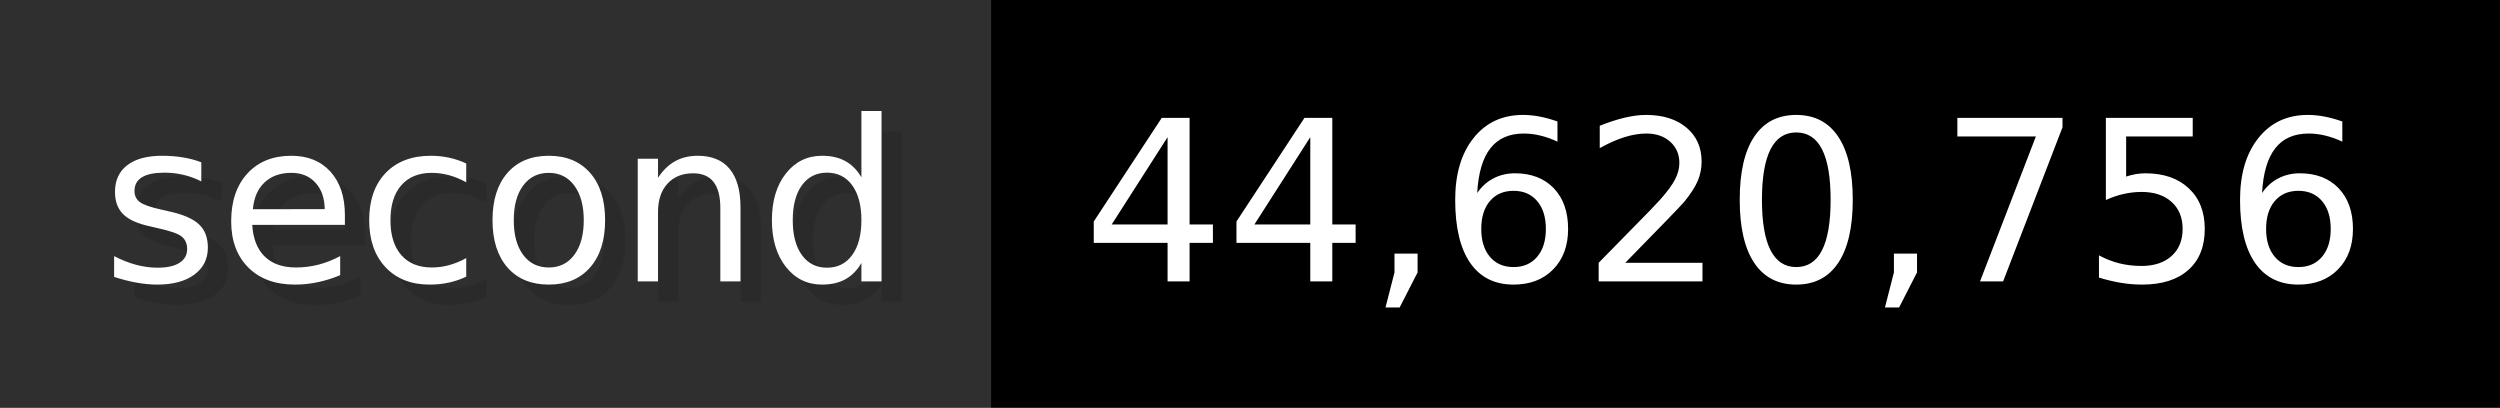
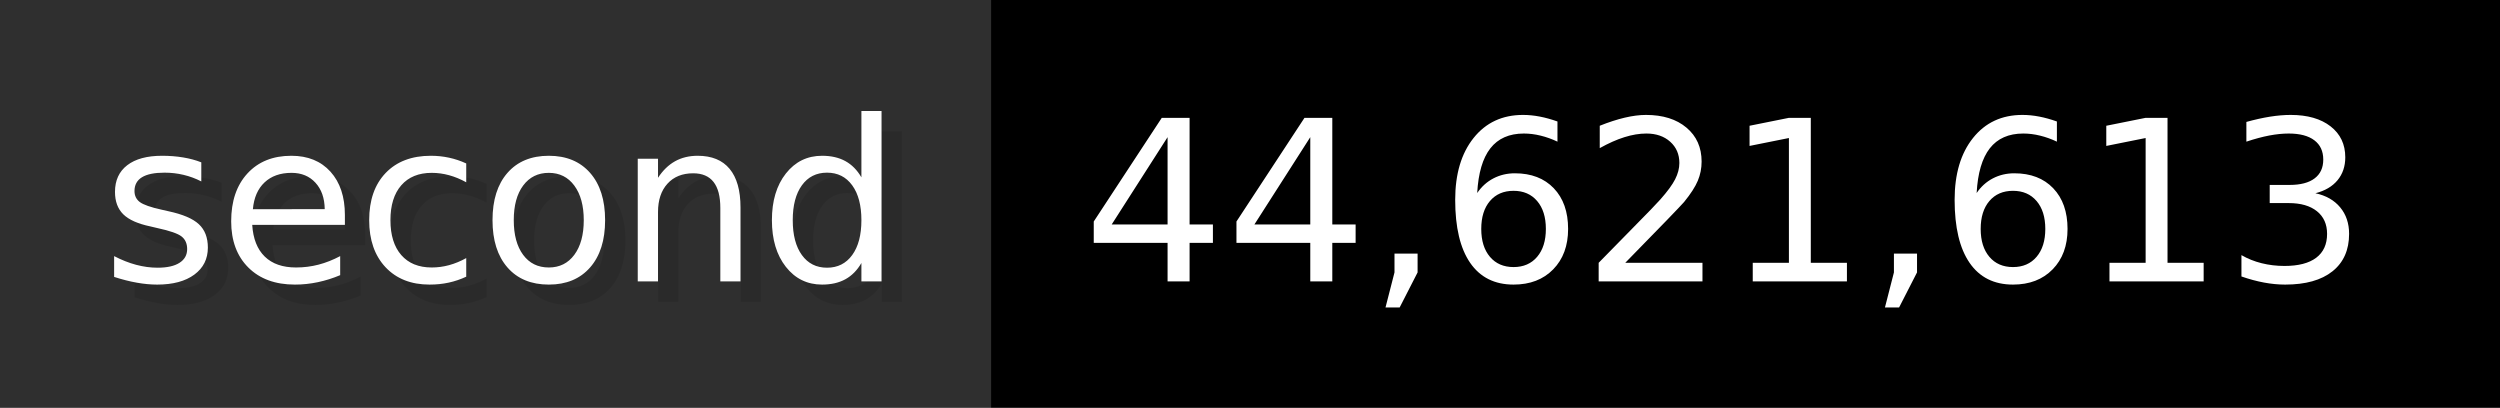
- <svg xmlns="http://www.w3.org/2000/svg" width="122.6" height="20" viewBox="0 0 1226 200" role="img" aria-label="second: 44,620,756">
+ <svg xmlns="http://www.w3.org/2000/svg" width="122.6" height="20" viewBox="0 0 1226 200" role="img" aria-label="second: 44,621,613">
  <g>
    <rect fill="#2F2F2F" width="486" height="200" />
    <rect fill="#" x="486" width="740" height="200" />
  </g>
  <g aria-hidden="true" fill="#fff" text-anchor="start" font-family="Verdana,DejaVu Sans,sans-serif" font-size="110">
    <text x="60" y="148" textLength="386" fill="#000" opacity="0.1">second</text>
    <text x="50" y="138" textLength="386">second</text>
-     <text x="541" y="148" textLength="640" fill="#000" opacity="0.1">44,620,756</text>
-     <text x="531" y="138" textLength="640">44,620,756</text>
+     <text x="541" y="148" textLength="640" fill="#000" opacity="0.1">44,621,613</text>
+     <text x="531" y="138" textLength="640">44,621,613</text>
  </g>
</svg>
